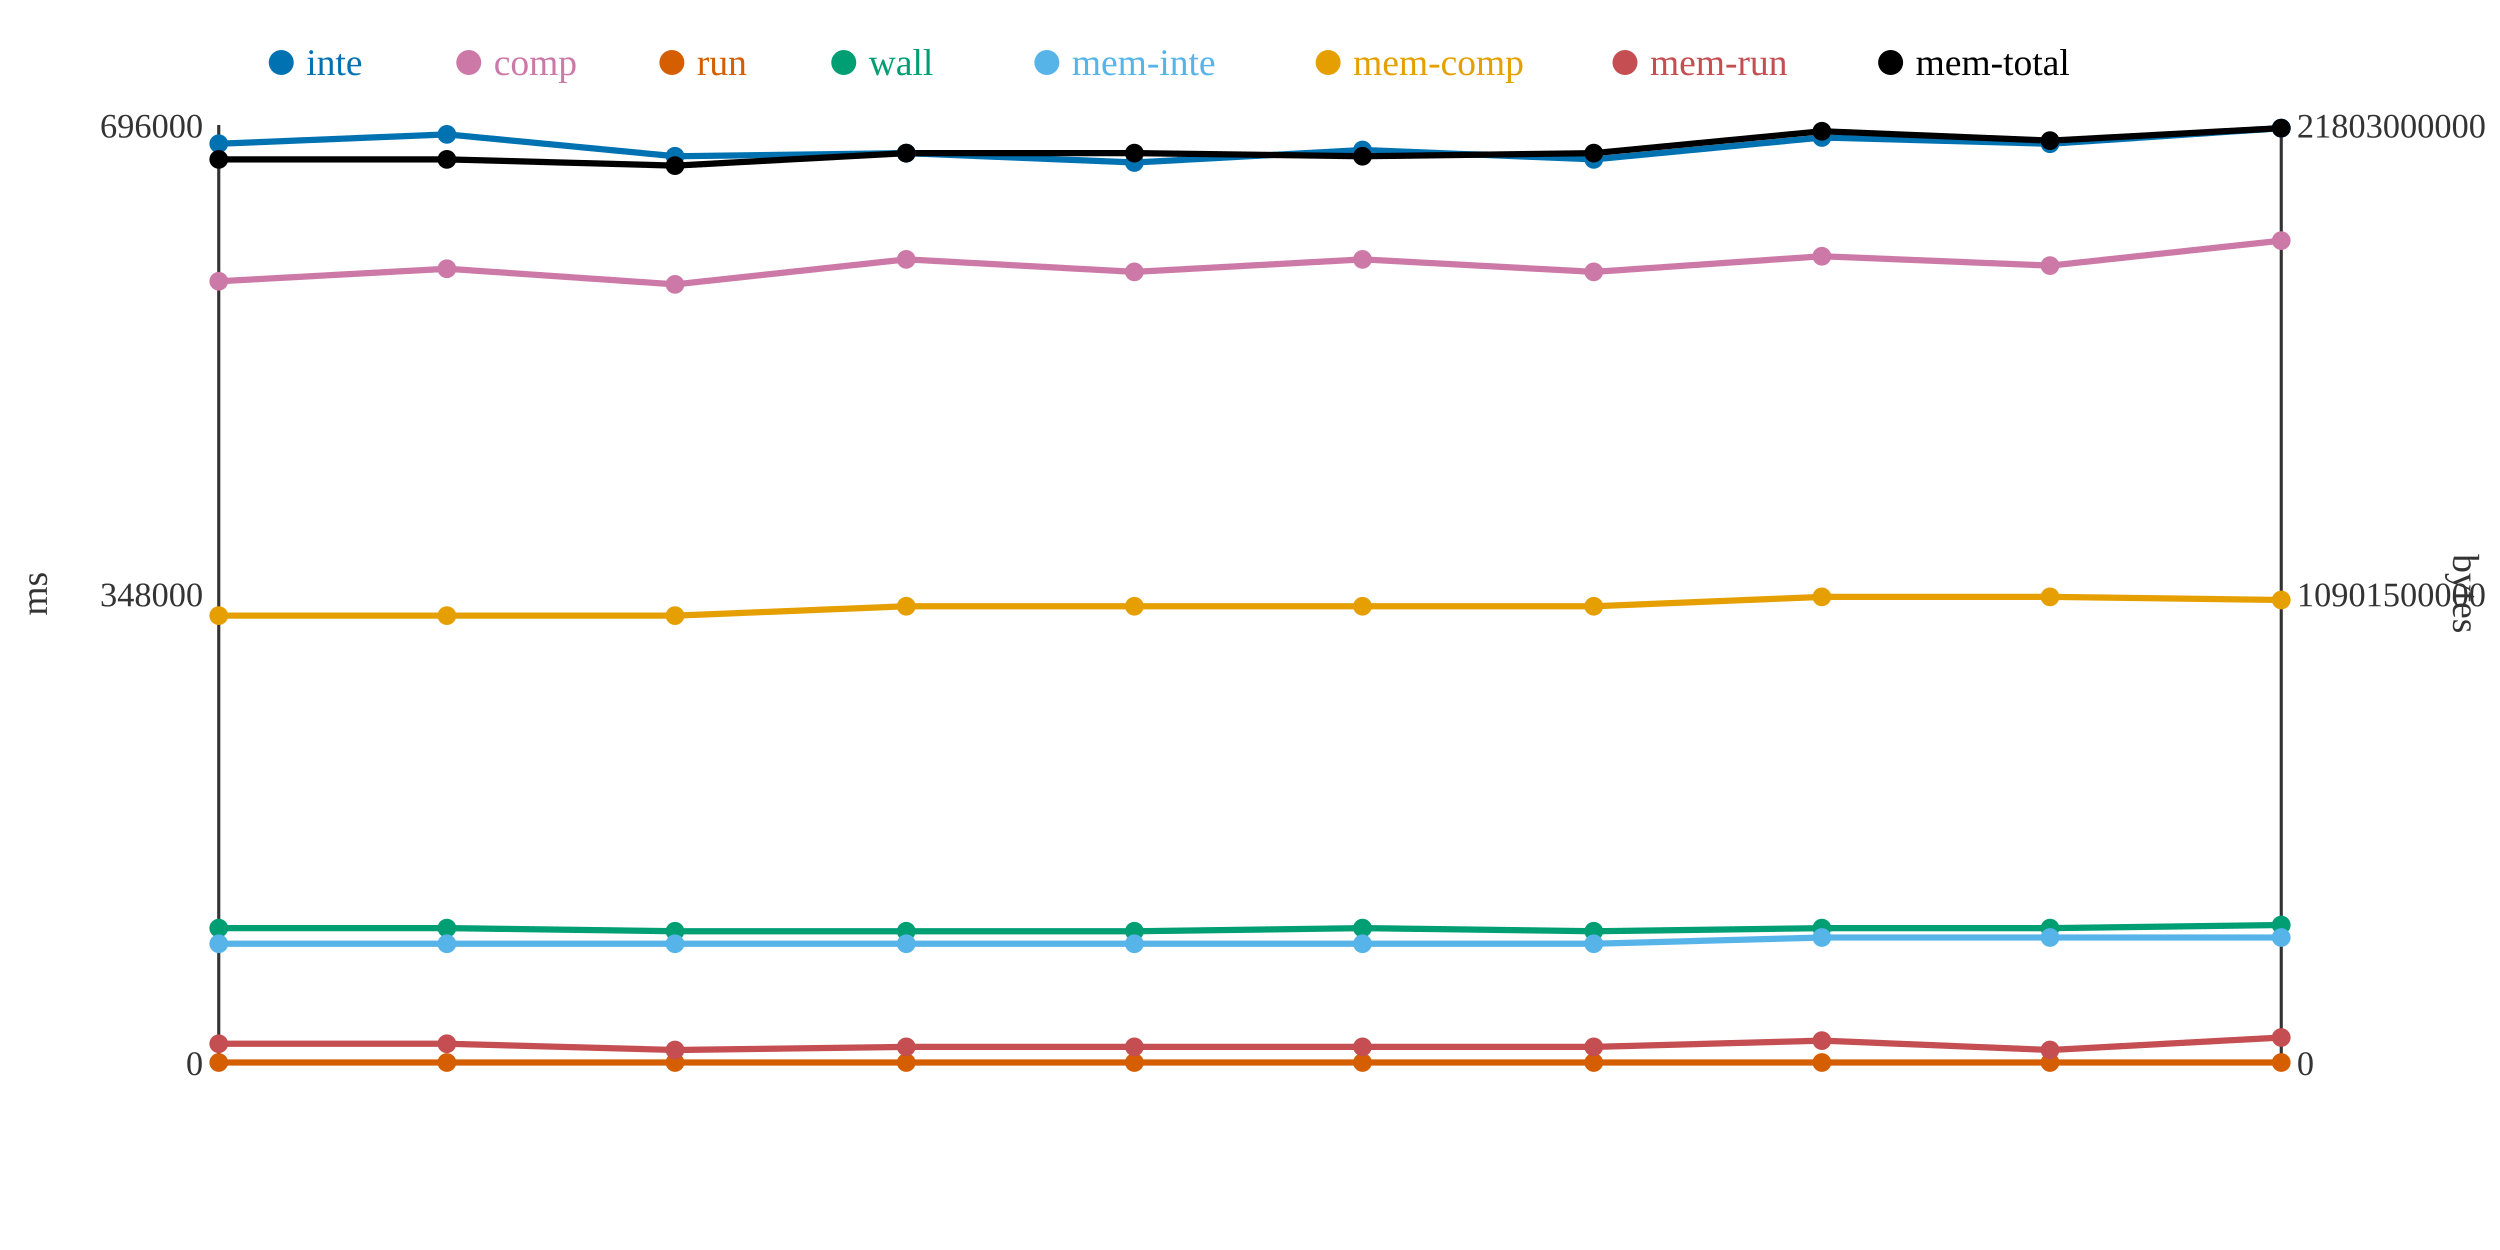
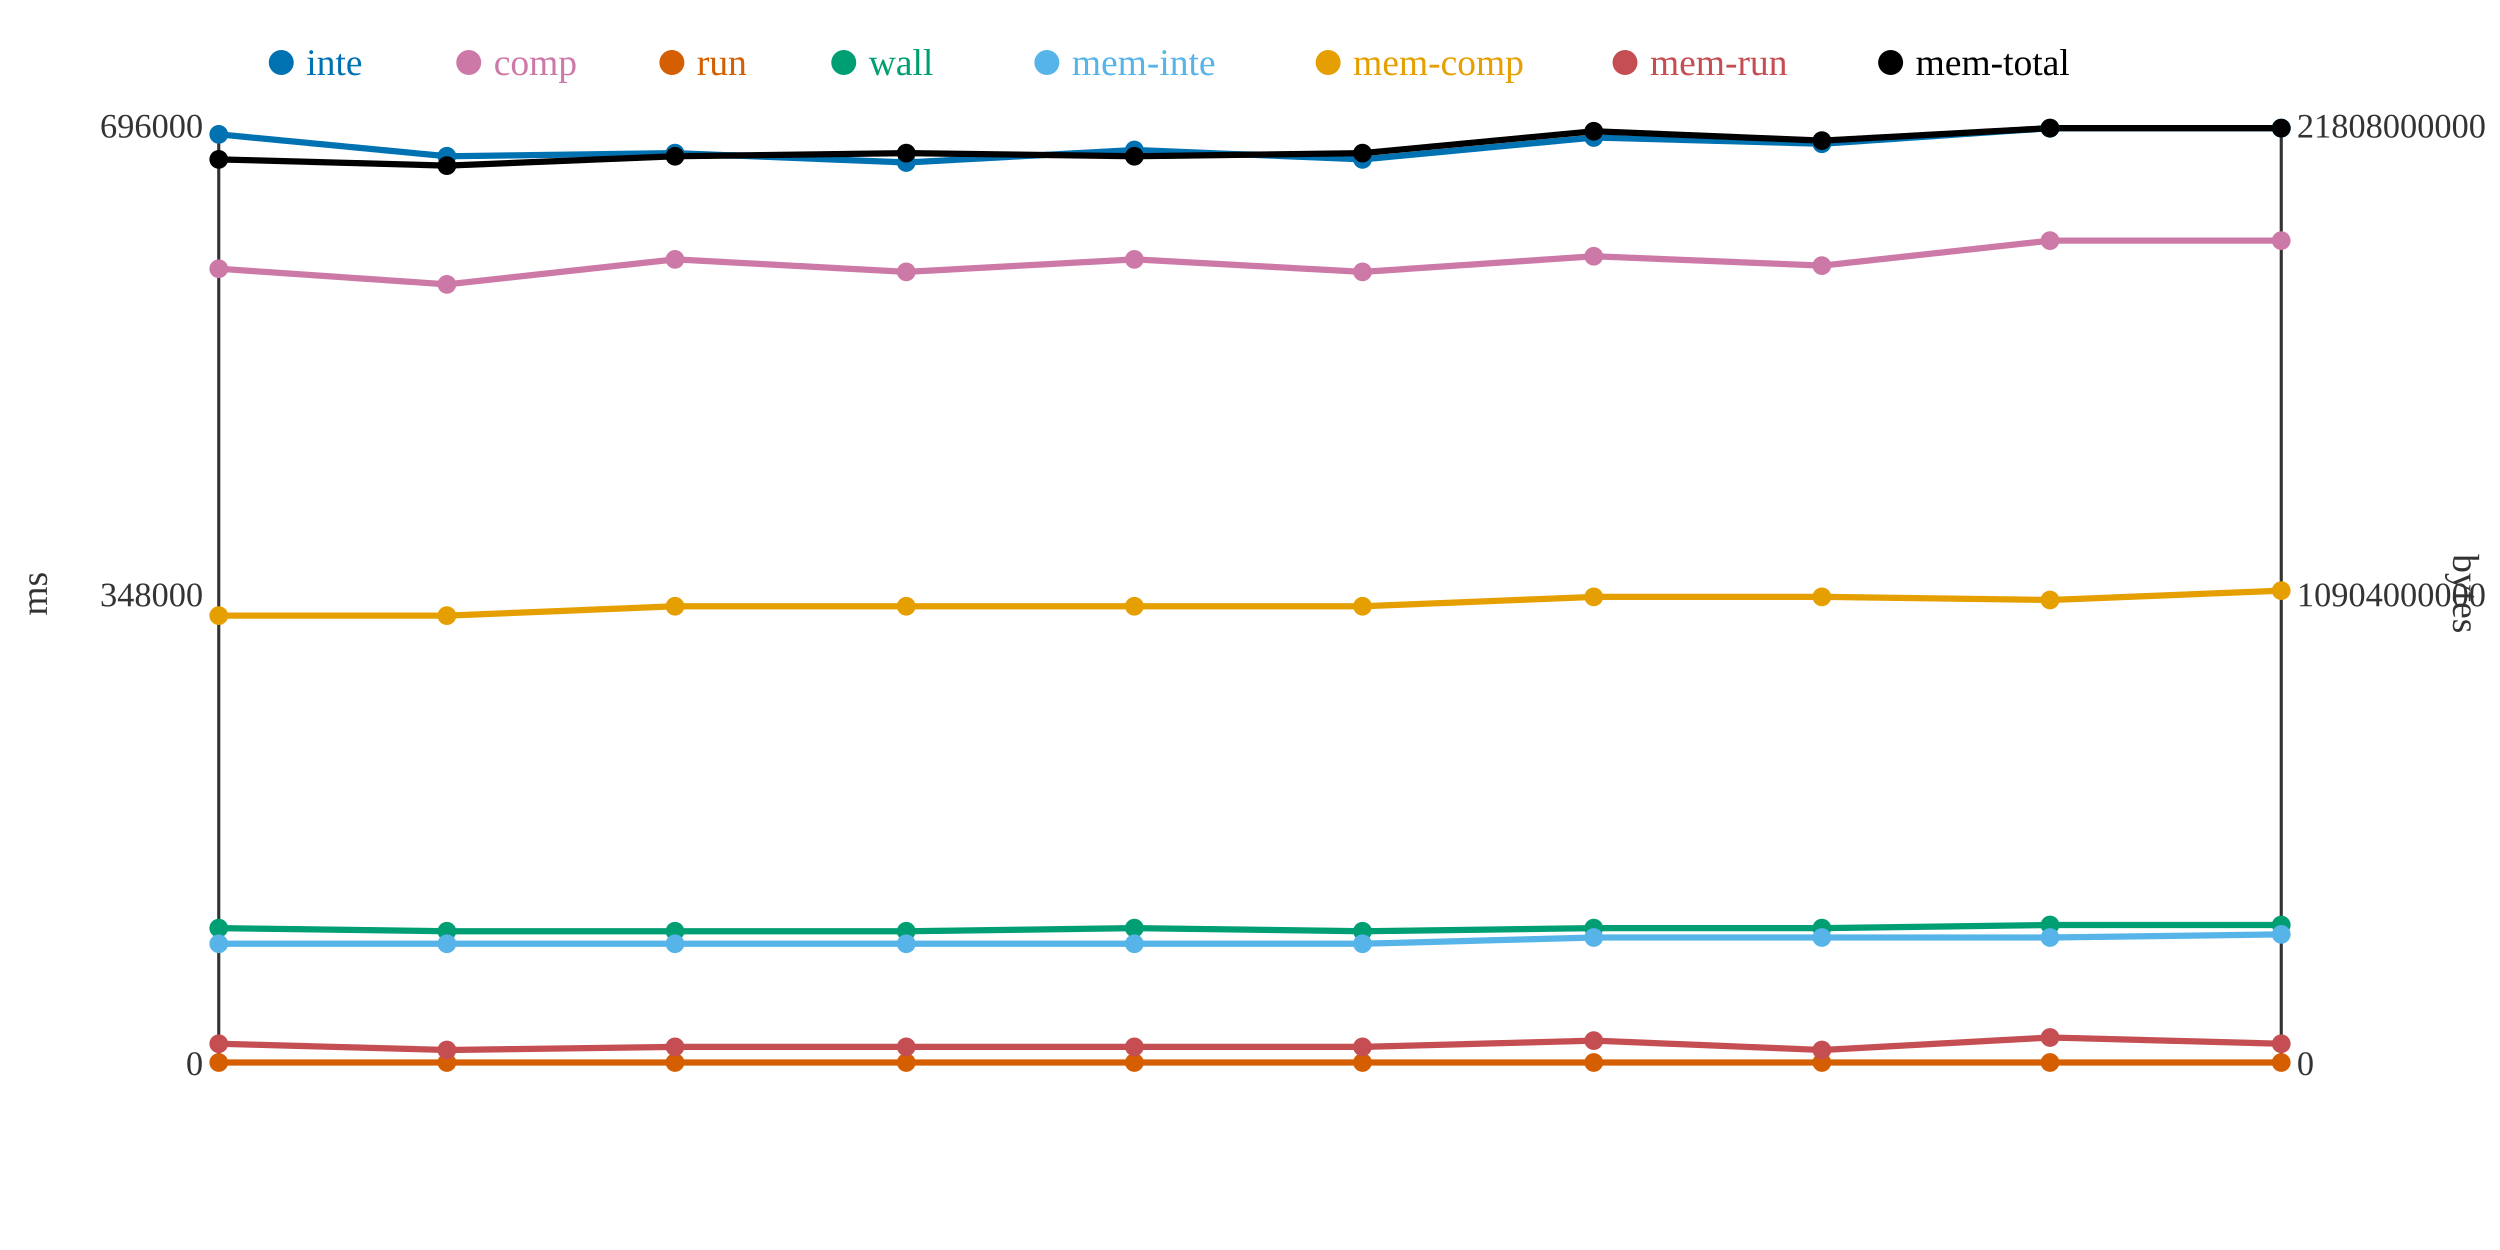
<svg xmlns="http://www.w3.org/2000/svg" width="800" height="400">
  <rect width="800" height="400" fill="white" />
  <line x1="70" y1="40" x2="70" y2="340" stroke="#333" stroke-width="1" />
  <line x1="70" y1="340" x2="730" y2="340" stroke="#333" stroke-width="1" />
  <line x1="730" y1="40" x2="730" y2="340" stroke="#333" stroke-width="1" />
  <text x="65" y="344" text-anchor="end" font-size="11" fill="#333">0</text>
  <text x="65" y="194" text-anchor="end" font-size="11" fill="#333">348000</text>
  <text x="65" y="44" text-anchor="end" font-size="11" fill="#333">696000</text>
  <text x="15" y="190" text-anchor="middle" font-size="12" fill="#333" transform="rotate(-90 15 190)">ms</text>
  <text x="735" y="344" text-anchor="start" font-size="11" fill="#333">0</text>
-   <text x="735" y="194" text-anchor="start" font-size="11" fill="#333">10901500000</text>
-   <text x="735" y="44" text-anchor="start" font-size="11" fill="#333">21803000000</text>
+   <text x="735" y="194" text-anchor="start" font-size="11" fill="#333">10904000000</text>
+   <text x="735" y="44" text-anchor="start" font-size="11" fill="#333">21808000000</text>
  <text x="785" y="190" text-anchor="middle" font-size="12" fill="#333" transform="rotate(90 785 190)">bytes</text>
-   <polyline points="70,46 143,43 216,50 290,49 363,52 436,48 510,51 583,44 656,46 730,41" fill="none" stroke="#0072B2" stroke-width="2" />
-   <polyline points="70,90 143,86 216,91 290,83 363,87 436,83 510,87 583,82 656,85 730,77" fill="none" stroke="#CC79A7" stroke-width="2" />
+   <polyline points="70,43 143,50 216,49 290,52 363,48 436,51 510,44 583,46 656,41 730,41" fill="none" stroke="#0072B2" stroke-width="2" />
+   <polyline points="70,86 143,91 216,83 290,87 363,83 436,87 510,82 583,85 656,77 730,77" fill="none" stroke="#CC79A7" stroke-width="2" />
  <polyline points="70,340 143,340 216,340 290,340 363,340 436,340 510,340 583,340 656,340 730,340" fill="none" stroke="#D55E00" stroke-width="2" />
-   <polyline points="70,297 143,297 216,298 290,298 363,298 436,297 510,298 583,297 656,297 730,296" fill="none" stroke="#009E73" stroke-width="2" />
-   <polyline points="70,302 143,302 216,302 290,302 363,302 436,302 510,302 583,300 656,300 730,300" fill="none" stroke="#56B4E9" stroke-width="2" />
-   <polyline points="70,197 143,197 216,197 290,194 363,194 436,194 510,194 583,191 656,191 730,192" fill="none" stroke="#E69F00" stroke-width="2" />
-   <polyline points="70,334 143,334 216,336 290,335 363,335 436,335 510,335 583,333 656,336 730,332" fill="none" stroke="#C44E52" stroke-width="2" />
-   <polyline points="70,51 143,51 216,53 290,49 363,49 436,50 510,49 583,42 656,45 730,41" fill="none" stroke="#000000" stroke-width="2" />
-   <circle cx="70" cy="46" r="3" fill="#0072B2" />
-   <circle cx="70" cy="90" r="3" fill="#CC79A7" />
+   <polyline points="70,297 143,298 216,298 290,298 363,297 436,298 510,297 583,297 656,296 730,296" fill="none" stroke="#009E73" stroke-width="2" />
+   <polyline points="70,302 143,302 216,302 290,302 363,302 436,302 510,300 583,300 656,300 730,299" fill="none" stroke="#56B4E9" stroke-width="2" />
+   <polyline points="70,197 143,197 216,194 290,194 363,194 436,194 510,191 583,191 656,192 730,189" fill="none" stroke="#E69F00" stroke-width="2" />
+   <polyline points="70,334 143,336 216,335 290,335 363,335 436,335 510,333 583,336 656,332 730,334" fill="none" stroke="#C44E52" stroke-width="2" />
+   <polyline points="70,51 143,53 216,50 290,49 363,50 436,49 510,42 583,45 656,41 730,41" fill="none" stroke="#000000" stroke-width="2" />
+   <circle cx="70" cy="43" r="3" fill="#0072B2" />
+   <circle cx="70" cy="86" r="3" fill="#CC79A7" />
  <circle cx="70" cy="340" r="3" fill="#D55E00" />
  <circle cx="70" cy="297" r="3" fill="#009E73" />
  <circle cx="70" cy="302" r="3" fill="#56B4E9" />
  <circle cx="70" cy="197" r="3" fill="#E69F00" />
  <circle cx="70" cy="334" r="3" fill="#C44E52" />
  <circle cx="70" cy="51" r="3" fill="#000000" />
-   <circle cx="143" cy="43" r="3" fill="#0072B2" />
-   <circle cx="143" cy="86" r="3" fill="#CC79A7" />
+   <circle cx="143" cy="50" r="3" fill="#0072B2" />
+   <circle cx="143" cy="91" r="3" fill="#CC79A7" />
  <circle cx="143" cy="340" r="3" fill="#D55E00" />
-   <circle cx="143" cy="297" r="3" fill="#009E73" />
+   <circle cx="143" cy="298" r="3" fill="#009E73" />
  <circle cx="143" cy="302" r="3" fill="#56B4E9" />
  <circle cx="143" cy="197" r="3" fill="#E69F00" />
-   <circle cx="143" cy="334" r="3" fill="#C44E52" />
-   <circle cx="143" cy="51" r="3" fill="#000000" />
-   <circle cx="216" cy="50" r="3" fill="#0072B2" />
-   <circle cx="216" cy="91" r="3" fill="#CC79A7" />
+   <circle cx="143" cy="336" r="3" fill="#C44E52" />
+   <circle cx="143" cy="53" r="3" fill="#000000" />
+   <circle cx="216" cy="49" r="3" fill="#0072B2" />
+   <circle cx="216" cy="83" r="3" fill="#CC79A7" />
  <circle cx="216" cy="340" r="3" fill="#D55E00" />
  <circle cx="216" cy="298" r="3" fill="#009E73" />
  <circle cx="216" cy="302" r="3" fill="#56B4E9" />
-   <circle cx="216" cy="197" r="3" fill="#E69F00" />
-   <circle cx="216" cy="336" r="3" fill="#C44E52" />
-   <circle cx="216" cy="53" r="3" fill="#000000" />
-   <circle cx="290" cy="49" r="3" fill="#0072B2" />
-   <circle cx="290" cy="83" r="3" fill="#CC79A7" />
+   <circle cx="216" cy="194" r="3" fill="#E69F00" />
+   <circle cx="216" cy="335" r="3" fill="#C44E52" />
+   <circle cx="216" cy="50" r="3" fill="#000000" />
+   <circle cx="290" cy="52" r="3" fill="#0072B2" />
+   <circle cx="290" cy="87" r="3" fill="#CC79A7" />
  <circle cx="290" cy="340" r="3" fill="#D55E00" />
  <circle cx="290" cy="298" r="3" fill="#009E73" />
  <circle cx="290" cy="302" r="3" fill="#56B4E9" />
  <circle cx="290" cy="194" r="3" fill="#E69F00" />
  <circle cx="290" cy="335" r="3" fill="#C44E52" />
  <circle cx="290" cy="49" r="3" fill="#000000" />
-   <circle cx="363" cy="52" r="3" fill="#0072B2" />
-   <circle cx="363" cy="87" r="3" fill="#CC79A7" />
+   <circle cx="363" cy="48" r="3" fill="#0072B2" />
+   <circle cx="363" cy="83" r="3" fill="#CC79A7" />
  <circle cx="363" cy="340" r="3" fill="#D55E00" />
-   <circle cx="363" cy="298" r="3" fill="#009E73" />
+   <circle cx="363" cy="297" r="3" fill="#009E73" />
  <circle cx="363" cy="302" r="3" fill="#56B4E9" />
  <circle cx="363" cy="194" r="3" fill="#E69F00" />
  <circle cx="363" cy="335" r="3" fill="#C44E52" />
-   <circle cx="363" cy="49" r="3" fill="#000000" />
-   <circle cx="436" cy="48" r="3" fill="#0072B2" />
-   <circle cx="436" cy="83" r="3" fill="#CC79A7" />
+   <circle cx="363" cy="50" r="3" fill="#000000" />
+   <circle cx="436" cy="51" r="3" fill="#0072B2" />
+   <circle cx="436" cy="87" r="3" fill="#CC79A7" />
  <circle cx="436" cy="340" r="3" fill="#D55E00" />
-   <circle cx="436" cy="297" r="3" fill="#009E73" />
+   <circle cx="436" cy="298" r="3" fill="#009E73" />
  <circle cx="436" cy="302" r="3" fill="#56B4E9" />
  <circle cx="436" cy="194" r="3" fill="#E69F00" />
  <circle cx="436" cy="335" r="3" fill="#C44E52" />
-   <circle cx="436" cy="50" r="3" fill="#000000" />
-   <circle cx="510" cy="51" r="3" fill="#0072B2" />
-   <circle cx="510" cy="87" r="3" fill="#CC79A7" />
+   <circle cx="436" cy="49" r="3" fill="#000000" />
+   <circle cx="510" cy="44" r="3" fill="#0072B2" />
+   <circle cx="510" cy="82" r="3" fill="#CC79A7" />
  <circle cx="510" cy="340" r="3" fill="#D55E00" />
-   <circle cx="510" cy="298" r="3" fill="#009E73" />
-   <circle cx="510" cy="302" r="3" fill="#56B4E9" />
-   <circle cx="510" cy="194" r="3" fill="#E69F00" />
-   <circle cx="510" cy="335" r="3" fill="#C44E52" />
-   <circle cx="510" cy="49" r="3" fill="#000000" />
-   <circle cx="583" cy="44" r="3" fill="#0072B2" />
-   <circle cx="583" cy="82" r="3" fill="#CC79A7" />
+   <circle cx="510" cy="297" r="3" fill="#009E73" />
+   <circle cx="510" cy="300" r="3" fill="#56B4E9" />
+   <circle cx="510" cy="191" r="3" fill="#E69F00" />
+   <circle cx="510" cy="333" r="3" fill="#C44E52" />
+   <circle cx="510" cy="42" r="3" fill="#000000" />
+   <circle cx="583" cy="46" r="3" fill="#0072B2" />
+   <circle cx="583" cy="85" r="3" fill="#CC79A7" />
  <circle cx="583" cy="340" r="3" fill="#D55E00" />
  <circle cx="583" cy="297" r="3" fill="#009E73" />
  <circle cx="583" cy="300" r="3" fill="#56B4E9" />
  <circle cx="583" cy="191" r="3" fill="#E69F00" />
-   <circle cx="583" cy="333" r="3" fill="#C44E52" />
-   <circle cx="583" cy="42" r="3" fill="#000000" />
-   <circle cx="656" cy="46" r="3" fill="#0072B2" />
-   <circle cx="656" cy="85" r="3" fill="#CC79A7" />
+   <circle cx="583" cy="336" r="3" fill="#C44E52" />
+   <circle cx="583" cy="45" r="3" fill="#000000" />
+   <circle cx="656" cy="41" r="3" fill="#0072B2" />
+   <circle cx="656" cy="77" r="3" fill="#CC79A7" />
  <circle cx="656" cy="340" r="3" fill="#D55E00" />
-   <circle cx="656" cy="297" r="3" fill="#009E73" />
+   <circle cx="656" cy="296" r="3" fill="#009E73" />
  <circle cx="656" cy="300" r="3" fill="#56B4E9" />
-   <circle cx="656" cy="191" r="3" fill="#E69F00" />
-   <circle cx="656" cy="336" r="3" fill="#C44E52" />
-   <circle cx="656" cy="45" r="3" fill="#000000" />
+   <circle cx="656" cy="192" r="3" fill="#E69F00" />
+   <circle cx="656" cy="332" r="3" fill="#C44E52" />
+   <circle cx="656" cy="41" r="3" fill="#000000" />
  <circle cx="730" cy="41" r="3" fill="#0072B2" />
  <circle cx="730" cy="77" r="3" fill="#CC79A7" />
  <circle cx="730" cy="340" r="3" fill="#D55E00" />
  <circle cx="730" cy="296" r="3" fill="#009E73" />
-   <circle cx="730" cy="300" r="3" fill="#56B4E9" />
-   <circle cx="730" cy="192" r="3" fill="#E69F00" />
-   <circle cx="730" cy="332" r="3" fill="#C44E52" />
+   <circle cx="730" cy="299" r="3" fill="#56B4E9" />
+   <circle cx="730" cy="189" r="3" fill="#E69F00" />
+   <circle cx="730" cy="334" r="3" fill="#C44E52" />
  <circle cx="730" cy="41" r="3" fill="#000000" />
  <circle cx="90" cy="20" r="4" fill="#0072B2" />
  <text x="98" y="24" text-anchor="start" font-size="12" fill="#0072B2">inte</text>
  <circle cx="150" cy="20" r="4" fill="#CC79A7" />
  <text x="158" y="24" text-anchor="start" font-size="12" fill="#CC79A7">comp</text>
  <circle cx="215" cy="20" r="4" fill="#D55E00" />
  <text x="223" y="24" text-anchor="start" font-size="12" fill="#D55E00">run</text>
  <circle cx="270" cy="20" r="4" fill="#009E73" />
  <text x="278" y="24" text-anchor="start" font-size="12" fill="#009E73">wall</text>
  <circle cx="335" cy="20" r="4" fill="#56B4E9" />
  <text x="343" y="24" text-anchor="start" font-size="12" fill="#56B4E9">mem-inte</text>
  <circle cx="425" cy="20" r="4" fill="#E69F00" />
  <text x="433" y="24" text-anchor="start" font-size="12" fill="#E69F00">mem-comp</text>
  <circle cx="520" cy="20" r="4" fill="#C44E52" />
  <text x="528" y="24" text-anchor="start" font-size="12" fill="#C44E52">mem-run</text>
  <circle cx="605" cy="20" r="4" fill="#000000" />
  <text x="613" y="24" text-anchor="start" font-size="12" fill="#000000">mem-total</text>
</svg>
